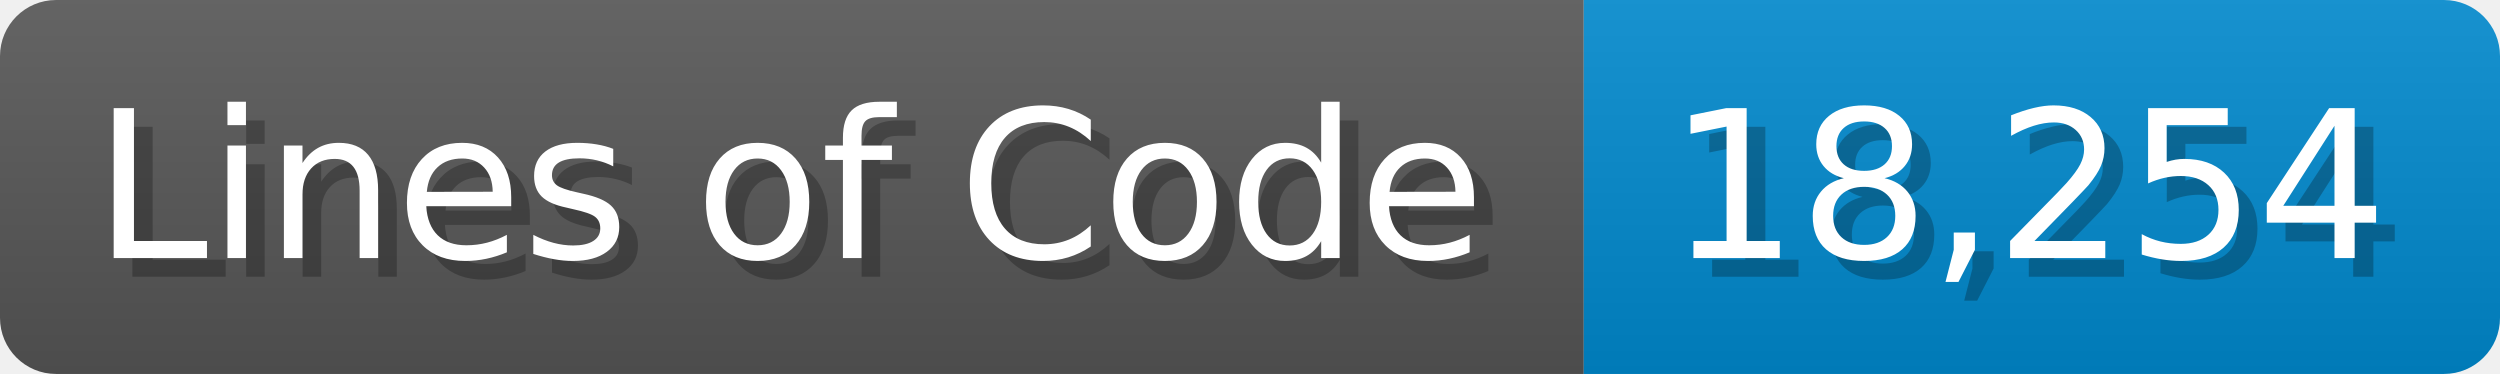
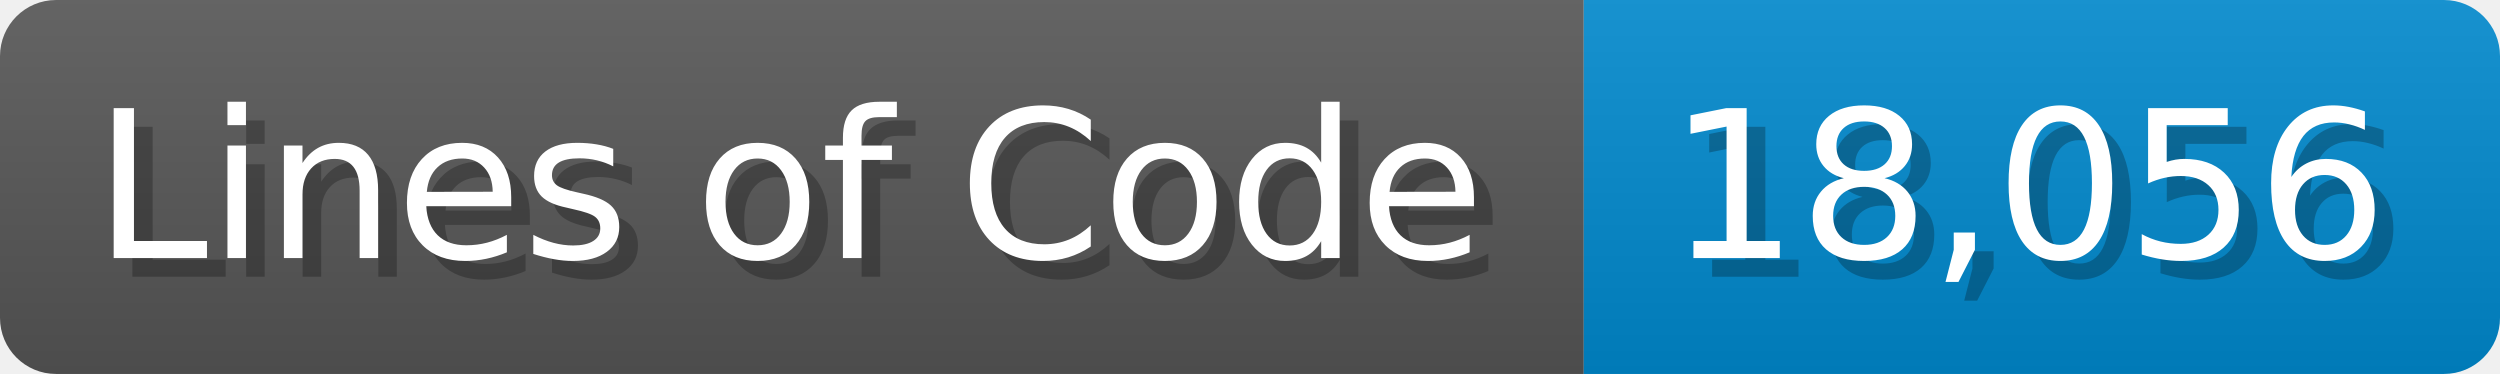
<svg xmlns="http://www.w3.org/2000/svg" width="133.7" height="20" viewBox="0 0 1337 200">
  <linearGradient id="a" x2="0" y2="100%">
    <stop offset="0" stop-opacity=".1" stop-color="#EEE" />
    <stop offset="1" stop-opacity=".1" />
  </linearGradient>
  <mask id="m">
    <rect width="1337" height="200" rx="30" fill="#FFF" />
  </mask>
  <g mask="url(#m)">
    <rect width="847" height="200" fill="#555" />
    <rect width="490" height="200" fill="#08C" x="847" />
    <rect width="1337" height="200" fill="url(#a)" />
  </g>
  <g fill="#fff" text-anchor="start" font-family="Verdana,DejaVu Sans,sans-serif" font-size="110">
    <text x="60" y="148" textLength="747" fill="#000" opacity="0.25">Lines of Code</text>
    <text x="50" y="138" textLength="747">Lines of Code</text>
-     <text x="902" y="148" textLength="390" fill="#000" opacity="0.25">18,254</text>
-     <text x="892" y="138" textLength="390">18,254</text>
+     <text x="902" y="148" textLength="390" fill="#000" opacity="0.25">18,056</text>
+     <text x="892" y="138" textLength="390">18,056</text>
  </g>
</svg>
